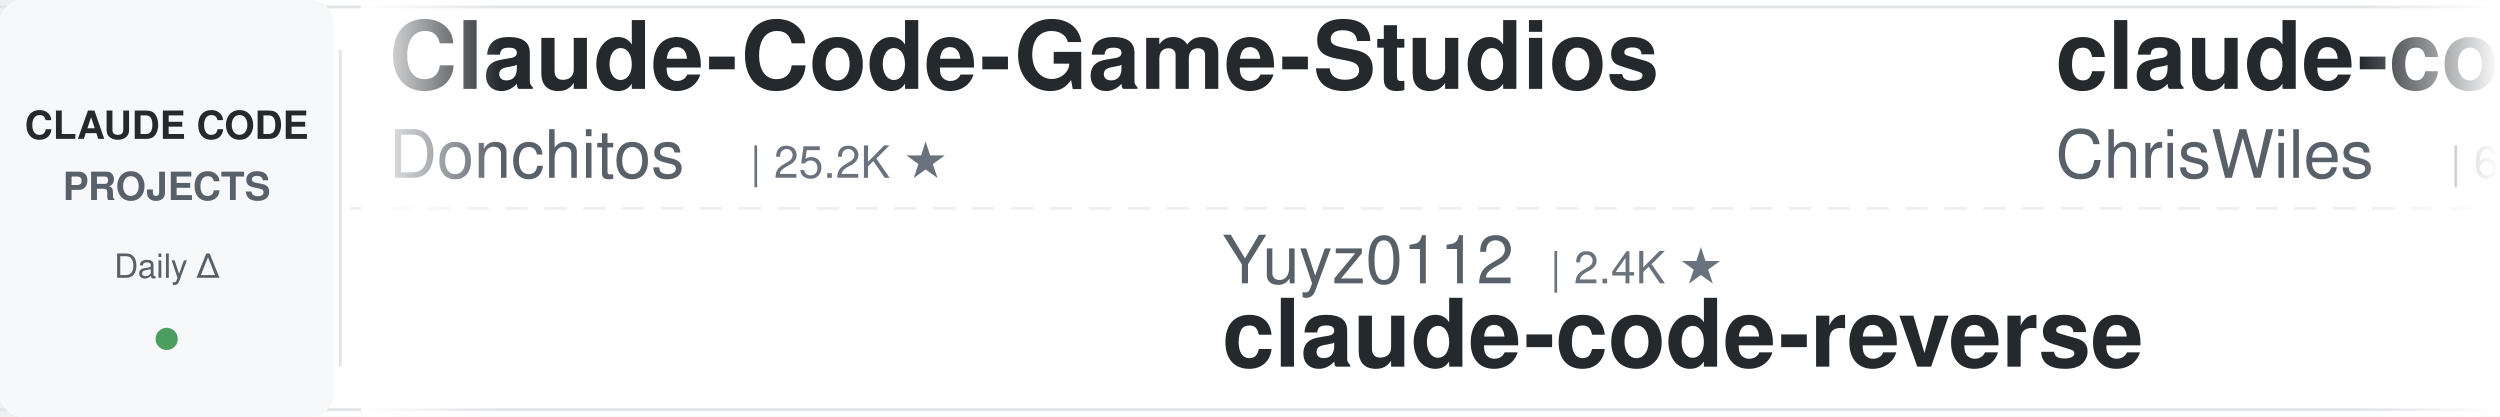
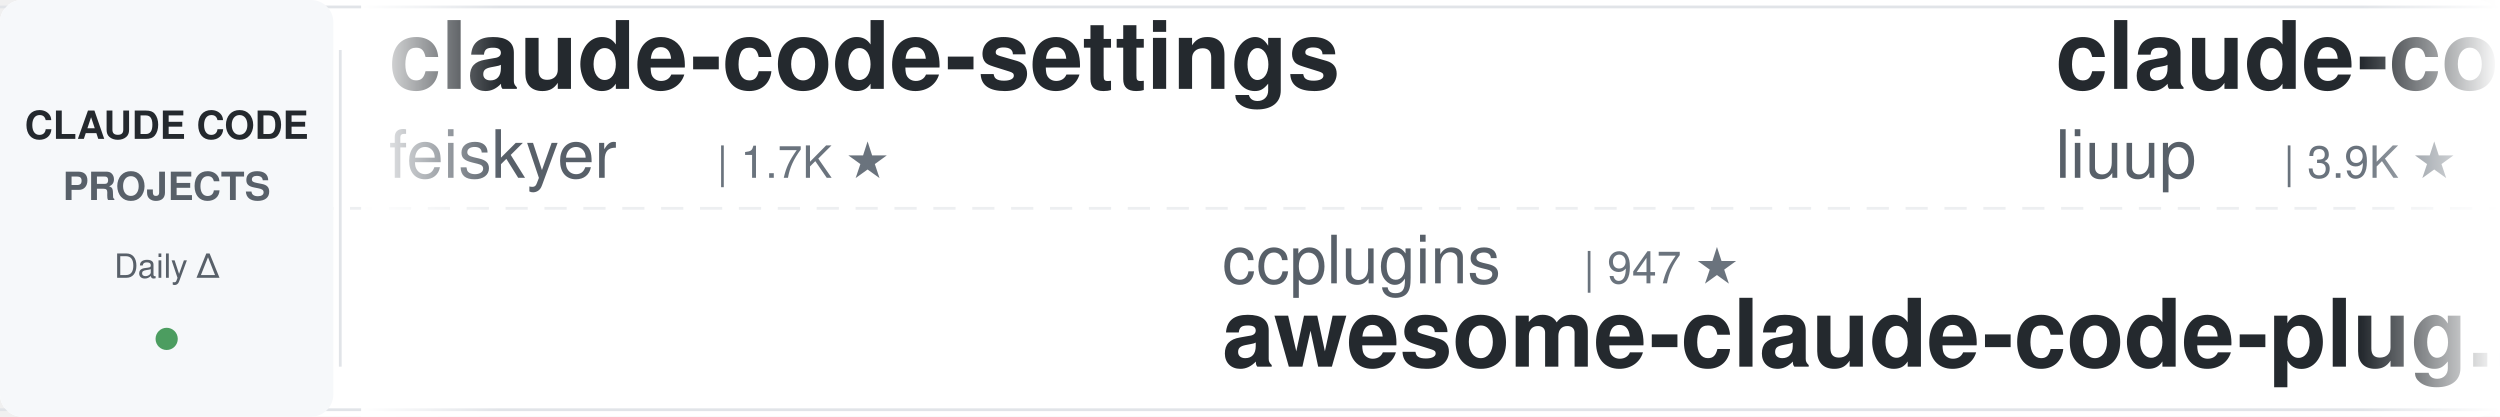
<svg xmlns="http://www.w3.org/2000/svg" width="900" height="150">
  <defs>
    <linearGradient id="leftFade" x1="0%" y1="0%" x2="100%" y2="0%">
      <stop offset="0%" style="stop-color:#ffffff;stop-opacity:1" />
      <stop offset="100%" style="stop-color:#ffffff;stop-opacity:0" />
    </linearGradient>
    <linearGradient id="rightFade" x1="0%" y1="0%" x2="100%" y2="0%">
      <stop offset="0%" style="stop-color:#ffffff;stop-opacity:0" />
      <stop offset="100%" style="stop-color:#ffffff;stop-opacity:1" />
    </linearGradient>
  </defs>
  <rect width="900" height="150" fill="#ffffff" rx="8" />
  <rect x="0" y="2" width="900" height="1" fill="#e1e4e8" />
  <rect x="0" y="147" width="900" height="1" fill="#e1e4e8" />
  <line x1="0" y1="75" x2="900" y2="75" stroke="#e1e4e8" stroke-width="1" stroke-dasharray="8 6" opacity="0.6" />
  <rect x="0" y="0" width="120" height="150" fill="#f6f8fa" rx="8" />
  <text x="60" y="50" font-family="-apple-system, BlinkMacSystemFont, 'Segoe UI', Helvetica, Arial, sans-serif" font-size="14" font-weight="600" fill="#24292e" text-anchor="middle">CLAUDE CODE</text>
  <text x="60" y="72" font-family="-apple-system, BlinkMacSystemFont, 'Segoe UI', Helvetica, Arial, sans-serif" font-size="14" font-weight="600" fill="#586069" text-anchor="middle">PROJECTS</text>
  <text x="60" y="100" font-family="-apple-system, BlinkMacSystemFont, 'Segoe UI', Helvetica, Arial, sans-serif" font-size="12" font-weight="500" fill="#586069" text-anchor="middle">Daily Δ</text>
  <circle cx="60" cy="122" r="4" fill="#22863a" opacity="0.8" />
  <rect x="122" y="18" width="1" height="114" fill="#e1e4e8" />
  <clipPath id="tickerClip">
    <rect x="130" y="0" width="770" height="150" />
  </clipPath>
  <g clip-path="url(#tickerClip)">
    <g id="tickerItems">
      <animateTransform attributeName="transform" attributeType="XML" type="translate" from="0 0" to="-3000 0" dur="54s" repeatCount="indefinite" />
      <g transform="translate(0, 0)">
-         <text x="140" y="32" font-family="-apple-system, BlinkMacSystemFont, 'Segoe UI', Helvetica, Arial, sans-serif" font-size="34" font-weight="600" fill="#24292e">Claude-Code-Game-Studios</text>
-         <text x="140" y="64" font-family="-apple-system, BlinkMacSystemFont, 'Segoe UI', Helvetica, Arial, sans-serif" font-size="24" font-weight="400" fill="#586069">Donchitos</text>
-         <text x="270" y="64" font-family="-apple-system, BlinkMacSystemFont, 'Segoe UI', Helvetica, Arial, sans-serif" font-size="16" font-weight="500" fill="#6a737d">| 25.2K ★</text>
+         <text x="140" y="32" font-family="-apple-system, BlinkMacSystemFont, 'Segoe UI', Helvetica, Arial, sans-serif" font-size="34" font-weight="600" fill="#24292e">claude-code-settings</text>
+         <text x="140" y="64" font-family="-apple-system, BlinkMacSystemFont, 'Segoe UI', Helvetica, Arial, sans-serif" font-size="24" font-weight="400" fill="#586069">feiskyer</text>
+         <text x="258" y="64" font-family="-apple-system, BlinkMacSystemFont, 'Segoe UI', Helvetica, Arial, sans-serif" font-size="16" font-weight="500" fill="#6a737d">| 1.7K ★</text>
      </g>
      <g transform="translate(300, 0)">
-         <text x="140" y="102" font-family="-apple-system, BlinkMacSystemFont, 'Segoe UI', Helvetica, Arial, sans-serif" font-size="24" font-weight="400" fill="#586069">Yuyz0112</text>
-         <text x="258" y="102" font-family="-apple-system, BlinkMacSystemFont, 'Segoe UI', Helvetica, Arial, sans-serif" font-size="16" font-weight="500" fill="#6a737d">| 2.4K ★</text>
-         <text x="140" y="132" font-family="-apple-system, BlinkMacSystemFont, 'Segoe UI', Helvetica, Arial, sans-serif" font-size="34" font-weight="600" fill="#24292e">claude-code-reverse</text>
+         <text x="140" y="102" font-family="-apple-system, BlinkMacSystemFont, 'Segoe UI', Helvetica, Arial, sans-serif" font-size="24" font-weight="400" fill="#586069">ccplugins</text>
+         <text x="270" y="102" font-family="-apple-system, BlinkMacSystemFont, 'Segoe UI', Helvetica, Arial, sans-serif" font-size="16" font-weight="500" fill="#6a737d">| 947 ★</text>
+         <text x="140" y="132" font-family="-apple-system, BlinkMacSystemFont, 'Segoe UI', Helvetica, Arial, sans-serif" font-size="34" font-weight="600" fill="#24292e">awesome-claude-code-plug...</text>
      </g>
      <g transform="translate(600, 0)">
-         <text x="140" y="32" font-family="-apple-system, BlinkMacSystemFont, 'Segoe UI', Helvetica, Arial, sans-serif" font-size="34" font-weight="600" fill="#24292e">claude-code-showcase</text>
-         <text x="140" y="64" font-family="-apple-system, BlinkMacSystemFont, 'Segoe UI', Helvetica, Arial, sans-serif" font-size="24" font-weight="400" fill="#586069">ChrisWiles</text>
-         <text x="282" y="64" font-family="-apple-system, BlinkMacSystemFont, 'Segoe UI', Helvetica, Arial, sans-serif" font-size="16" font-weight="500" fill="#6a737d">| 6.1K ★</text>
+         <text x="140" y="32" font-family="-apple-system, BlinkMacSystemFont, 'Segoe UI', Helvetica, Arial, sans-serif" font-size="34" font-weight="600" fill="#24292e">claude-code-analysis</text>
+         <text x="140" y="64" font-family="-apple-system, BlinkMacSystemFont, 'Segoe UI', Helvetica, Arial, sans-serif" font-size="24" font-weight="400" fill="#586069">liuup</text>
+         <text x="222" y="64" font-family="-apple-system, BlinkMacSystemFont, 'Segoe UI', Helvetica, Arial, sans-serif" font-size="16" font-weight="500" fill="#6a737d">| 3.9K ★</text>
      </g>
      <g transform="translate(900, 0)">
+         <text x="140" y="102" font-family="-apple-system, BlinkMacSystemFont, 'Segoe UI', Helvetica, Arial, sans-serif" font-size="24" font-weight="400" fill="#586069">Piebald-AI</text>
+         <text x="282" y="102" font-family="-apple-system, BlinkMacSystemFont, 'Segoe UI', Helvetica, Arial, sans-serif" font-size="16" font-weight="500" fill="#6a737d">| 12.7K ★</text>
+         <text x="140" y="132" font-family="-apple-system, BlinkMacSystemFont, 'Segoe UI', Helvetica, Arial, sans-serif" font-size="34" font-weight="600" fill="#24292e">claude-code-system-promp...</text>
+       </g>
+       <g transform="translate(1200, 0)">
+         <text x="140" y="32" font-family="-apple-system, BlinkMacSystemFont, 'Segoe UI', Helvetica, Arial, sans-serif" font-size="34" font-weight="600" fill="#24292e">claude-code-engineering</text>
+         <text x="140" y="64" font-family="-apple-system, BlinkMacSystemFont, 'Segoe UI', Helvetica, Arial, sans-serif" font-size="24" font-weight="400" fill="#586069">huangjia2019</text>
+         <text x="306" y="64" font-family="-apple-system, BlinkMacSystemFont, 'Segoe UI', Helvetica, Arial, sans-serif" font-size="16" font-weight="500" fill="#6a737d">| 1.1K ★</text>
+       </g>
+       <g transform="translate(1500, 0)">
        <text x="140" y="102" font-family="-apple-system, BlinkMacSystemFont, 'Segoe UI', Helvetica, Arial, sans-serif" font-size="24" font-weight="400" fill="#586069">1rgs</text>
        <text x="210" y="102" font-family="-apple-system, BlinkMacSystemFont, 'Segoe UI', Helvetica, Arial, sans-serif" font-size="16" font-weight="500" fill="#6a737d">| 3.8K ★</text>
        <text x="140" y="132" font-family="-apple-system, BlinkMacSystemFont, 'Segoe UI', Helvetica, Arial, sans-serif" font-size="34" font-weight="600" fill="#24292e">claude-code-proxy</text>
-       </g>
-       <g transform="translate(1200, 0)">
-         <text x="140" y="32" font-family="-apple-system, BlinkMacSystemFont, 'Segoe UI', Helvetica, Arial, sans-serif" font-size="34" font-weight="600" fill="#24292e">claude-code-proxy</text>
-         <text x="140" y="64" font-family="-apple-system, BlinkMacSystemFont, 'Segoe UI', Helvetica, Arial, sans-serif" font-size="24" font-weight="400" fill="#586069">fuergaosi233</text>
-         <text x="306" y="64" font-family="-apple-system, BlinkMacSystemFont, 'Segoe UI', Helvetica, Arial, sans-serif" font-size="16" font-weight="500" fill="#6a737d">| 2.8K ★</text>
-       </g>
-       <g transform="translate(1500, 0)">
-         <text x="140" y="102" font-family="-apple-system, BlinkMacSystemFont, 'Segoe UI', Helvetica, Arial, sans-serif" font-size="24" font-weight="400" fill="#586069">AprilNEA</text>
-         <text x="258" y="102" font-family="-apple-system, BlinkMacSystemFont, 'Segoe UI', Helvetica, Arial, sans-serif" font-size="16" font-weight="500" fill="#6a737d">| 391 ★</text>
-         <text x="140" y="132" font-family="-apple-system, BlinkMacSystemFont, 'Segoe UI', Helvetica, Arial, sans-serif" font-size="34" font-weight="600" fill="#24292e">claude-code-source</text>
      </g>
      <g transform="translate(1800, 0)">
        <text x="140" y="32" font-family="-apple-system, BlinkMacSystemFont, 'Segoe UI', Helvetica, Arial, sans-serif" font-size="34" font-weight="600" fill="#24292e">claude-code-cli</text>
        <text x="140" y="64" font-family="-apple-system, BlinkMacSystemFont, 'Segoe UI', Helvetica, Arial, sans-serif" font-size="24" font-weight="400" fill="#586069">huangserva</text>
        <text x="282" y="64" font-family="-apple-system, BlinkMacSystemFont, 'Segoe UI', Helvetica, Arial, sans-serif" font-size="16" font-weight="500" fill="#6a737d">| 630 ★</text>
      </g>
      <g transform="translate(2100, 0)">
-         <text x="140" y="102" font-family="-apple-system, BlinkMacSystemFont, 'Segoe UI', Helvetica, Arial, sans-serif" font-size="24" font-weight="400" fill="#586069">digitalsamba</text>
-         <text x="306" y="102" font-family="-apple-system, BlinkMacSystemFont, 'Segoe UI', Helvetica, Arial, sans-serif" font-size="16" font-weight="500" fill="#6a737d">| 2.1K ★</text>
-         <text x="140" y="132" font-family="-apple-system, BlinkMacSystemFont, 'Segoe UI', Helvetica, Arial, sans-serif" font-size="34" font-weight="600" fill="#24292e">claude-code-video-toolki...</text>
+         <text x="140" y="102" font-family="-apple-system, BlinkMacSystemFont, 'Segoe UI', Helvetica, Arial, sans-serif" font-size="24" font-weight="400" fill="#586069">kodu-ai</text>
+         <text x="246" y="102" font-family="-apple-system, BlinkMacSystemFont, 'Segoe UI', Helvetica, Arial, sans-serif" font-size="16" font-weight="500" fill="#6a737d">| 5.2K ★</text>
+         <text x="140" y="132" font-family="-apple-system, BlinkMacSystemFont, 'Segoe UI', Helvetica, Arial, sans-serif" font-size="34" font-weight="600" fill="#24292e">claude-coder</text>
      </g>
      <g transform="translate(2400, 0)">
-         <text x="140" y="32" font-family="-apple-system, BlinkMacSystemFont, 'Segoe UI', Helvetica, Arial, sans-serif" font-size="34" font-weight="600" fill="#24292e">Open-ClaudeCode</text>
-         <text x="140" y="64" font-family="-apple-system, BlinkMacSystemFont, 'Segoe UI', Helvetica, Arial, sans-serif" font-size="24" font-weight="400" fill="#586069">LING71671</text>
-         <text x="270" y="64" font-family="-apple-system, BlinkMacSystemFont, 'Segoe UI', Helvetica, Arial, sans-serif" font-size="16" font-weight="500" fill="#6a737d">| 954 ★</text>
+         <text x="140" y="32" font-family="-apple-system, BlinkMacSystemFont, 'Segoe UI', Helvetica, Arial, sans-serif" font-size="34" font-weight="600" fill="#24292e">claude_code_src</text>
+         <text x="140" y="64" font-family="-apple-system, BlinkMacSystemFont, 'Segoe UI', Helvetica, Arial, sans-serif" font-size="24" font-weight="400" fill="#586069">ponponon</text>
+         <text x="258" y="64" font-family="-apple-system, BlinkMacSystemFont, 'Segoe UI', Helvetica, Arial, sans-serif" font-size="16" font-weight="500" fill="#6a737d">| 2.3K ★</text>
      </g>
      <g transform="translate(2700, 0)">
-         <text x="140" y="102" font-family="-apple-system, BlinkMacSystemFont, 'Segoe UI', Helvetica, Arial, sans-serif" font-size="24" font-weight="400" fill="#586069">Chachamaru127</text>
-         <text x="318" y="102" font-family="-apple-system, BlinkMacSystemFont, 'Segoe UI', Helvetica, Arial, sans-serif" font-size="16" font-weight="500" fill="#6a737d">| 3.1K ★</text>
-         <text x="140" y="132" font-family="-apple-system, BlinkMacSystemFont, 'Segoe UI', Helvetica, Arial, sans-serif" font-size="34" font-weight="600" fill="#24292e">claude-code-harness</text>
+         <text x="140" y="102" font-family="-apple-system, BlinkMacSystemFont, 'Segoe UI', Helvetica, Arial, sans-serif" font-size="24" font-weight="400" fill="#586069">lintsinghua</text>
+         <text x="294" y="102" font-family="-apple-system, BlinkMacSystemFont, 'Segoe UI', Helvetica, Arial, sans-serif" font-size="16" font-weight="500" fill="#6a737d">| 4.3K ★</text>
+         <text x="140" y="132" font-family="-apple-system, BlinkMacSystemFont, 'Segoe UI', Helvetica, Arial, sans-serif" font-size="34" font-weight="600" fill="#24292e">claude-code-book</text>
      </g>
      <g transform="translate(3000, 0)">
-         <text x="140" y="32" font-family="-apple-system, BlinkMacSystemFont, 'Segoe UI', Helvetica, Arial, sans-serif" font-size="34" font-weight="600" fill="#24292e">Claude-Code-Game-Studios</text>
-         <text x="140" y="64" font-family="-apple-system, BlinkMacSystemFont, 'Segoe UI', Helvetica, Arial, sans-serif" font-size="24" font-weight="400" fill="#586069">Donchitos</text>
-         <text x="270" y="64" font-family="-apple-system, BlinkMacSystemFont, 'Segoe UI', Helvetica, Arial, sans-serif" font-size="16" font-weight="500" fill="#6a737d">| 25.2K ★</text>
+         <text x="140" y="32" font-family="-apple-system, BlinkMacSystemFont, 'Segoe UI', Helvetica, Arial, sans-serif" font-size="34" font-weight="600" fill="#24292e">claude-code-settings</text>
+         <text x="140" y="64" font-family="-apple-system, BlinkMacSystemFont, 'Segoe UI', Helvetica, Arial, sans-serif" font-size="24" font-weight="400" fill="#586069">feiskyer</text>
+         <text x="258" y="64" font-family="-apple-system, BlinkMacSystemFont, 'Segoe UI', Helvetica, Arial, sans-serif" font-size="16" font-weight="500" fill="#6a737d">| 1.7K ★</text>
      </g>
      <g transform="translate(3300, 0)">
-         <text x="140" y="102" font-family="-apple-system, BlinkMacSystemFont, 'Segoe UI', Helvetica, Arial, sans-serif" font-size="24" font-weight="400" fill="#586069">Yuyz0112</text>
-         <text x="258" y="102" font-family="-apple-system, BlinkMacSystemFont, 'Segoe UI', Helvetica, Arial, sans-serif" font-size="16" font-weight="500" fill="#6a737d">| 2.4K ★</text>
-         <text x="140" y="132" font-family="-apple-system, BlinkMacSystemFont, 'Segoe UI', Helvetica, Arial, sans-serif" font-size="34" font-weight="600" fill="#24292e">claude-code-reverse</text>
+         <text x="140" y="102" font-family="-apple-system, BlinkMacSystemFont, 'Segoe UI', Helvetica, Arial, sans-serif" font-size="24" font-weight="400" fill="#586069">ccplugins</text>
+         <text x="270" y="102" font-family="-apple-system, BlinkMacSystemFont, 'Segoe UI', Helvetica, Arial, sans-serif" font-size="16" font-weight="500" fill="#6a737d">| 947 ★</text>
+         <text x="140" y="132" font-family="-apple-system, BlinkMacSystemFont, 'Segoe UI', Helvetica, Arial, sans-serif" font-size="34" font-weight="600" fill="#24292e">awesome-claude-code-plug...</text>
      </g>
      <g transform="translate(3600, 0)">
-         <text x="140" y="32" font-family="-apple-system, BlinkMacSystemFont, 'Segoe UI', Helvetica, Arial, sans-serif" font-size="34" font-weight="600" fill="#24292e">claude-code-showcase</text>
-         <text x="140" y="64" font-family="-apple-system, BlinkMacSystemFont, 'Segoe UI', Helvetica, Arial, sans-serif" font-size="24" font-weight="400" fill="#586069">ChrisWiles</text>
-         <text x="282" y="64" font-family="-apple-system, BlinkMacSystemFont, 'Segoe UI', Helvetica, Arial, sans-serif" font-size="16" font-weight="500" fill="#6a737d">| 6.1K ★</text>
+         <text x="140" y="32" font-family="-apple-system, BlinkMacSystemFont, 'Segoe UI', Helvetica, Arial, sans-serif" font-size="34" font-weight="600" fill="#24292e">claude-code-analysis</text>
+         <text x="140" y="64" font-family="-apple-system, BlinkMacSystemFont, 'Segoe UI', Helvetica, Arial, sans-serif" font-size="24" font-weight="400" fill="#586069">liuup</text>
+         <text x="222" y="64" font-family="-apple-system, BlinkMacSystemFont, 'Segoe UI', Helvetica, Arial, sans-serif" font-size="16" font-weight="500" fill="#6a737d">| 3.9K ★</text>
      </g>
      <g transform="translate(3900, 0)">
-         <text x="140" y="102" font-family="-apple-system, BlinkMacSystemFont, 'Segoe UI', Helvetica, Arial, sans-serif" font-size="24" font-weight="400" fill="#586069">1rgs</text>
-         <text x="210" y="102" font-family="-apple-system, BlinkMacSystemFont, 'Segoe UI', Helvetica, Arial, sans-serif" font-size="16" font-weight="500" fill="#6a737d">| 3.8K ★</text>
-         <text x="140" y="132" font-family="-apple-system, BlinkMacSystemFont, 'Segoe UI', Helvetica, Arial, sans-serif" font-size="34" font-weight="600" fill="#24292e">claude-code-proxy</text>
+         <text x="140" y="102" font-family="-apple-system, BlinkMacSystemFont, 'Segoe UI', Helvetica, Arial, sans-serif" font-size="24" font-weight="400" fill="#586069">Piebald-AI</text>
+         <text x="282" y="102" font-family="-apple-system, BlinkMacSystemFont, 'Segoe UI', Helvetica, Arial, sans-serif" font-size="16" font-weight="500" fill="#6a737d">| 12.7K ★</text>
+         <text x="140" y="132" font-family="-apple-system, BlinkMacSystemFont, 'Segoe UI', Helvetica, Arial, sans-serif" font-size="34" font-weight="600" fill="#24292e">claude-code-system-promp...</text>
      </g>
    </g>
  </g>
  <rect x="130" y="0" width="50" height="150" fill="url(#leftFade)" />
  <rect x="850" y="0" width="50" height="150" fill="url(#rightFade)" />
</svg>
